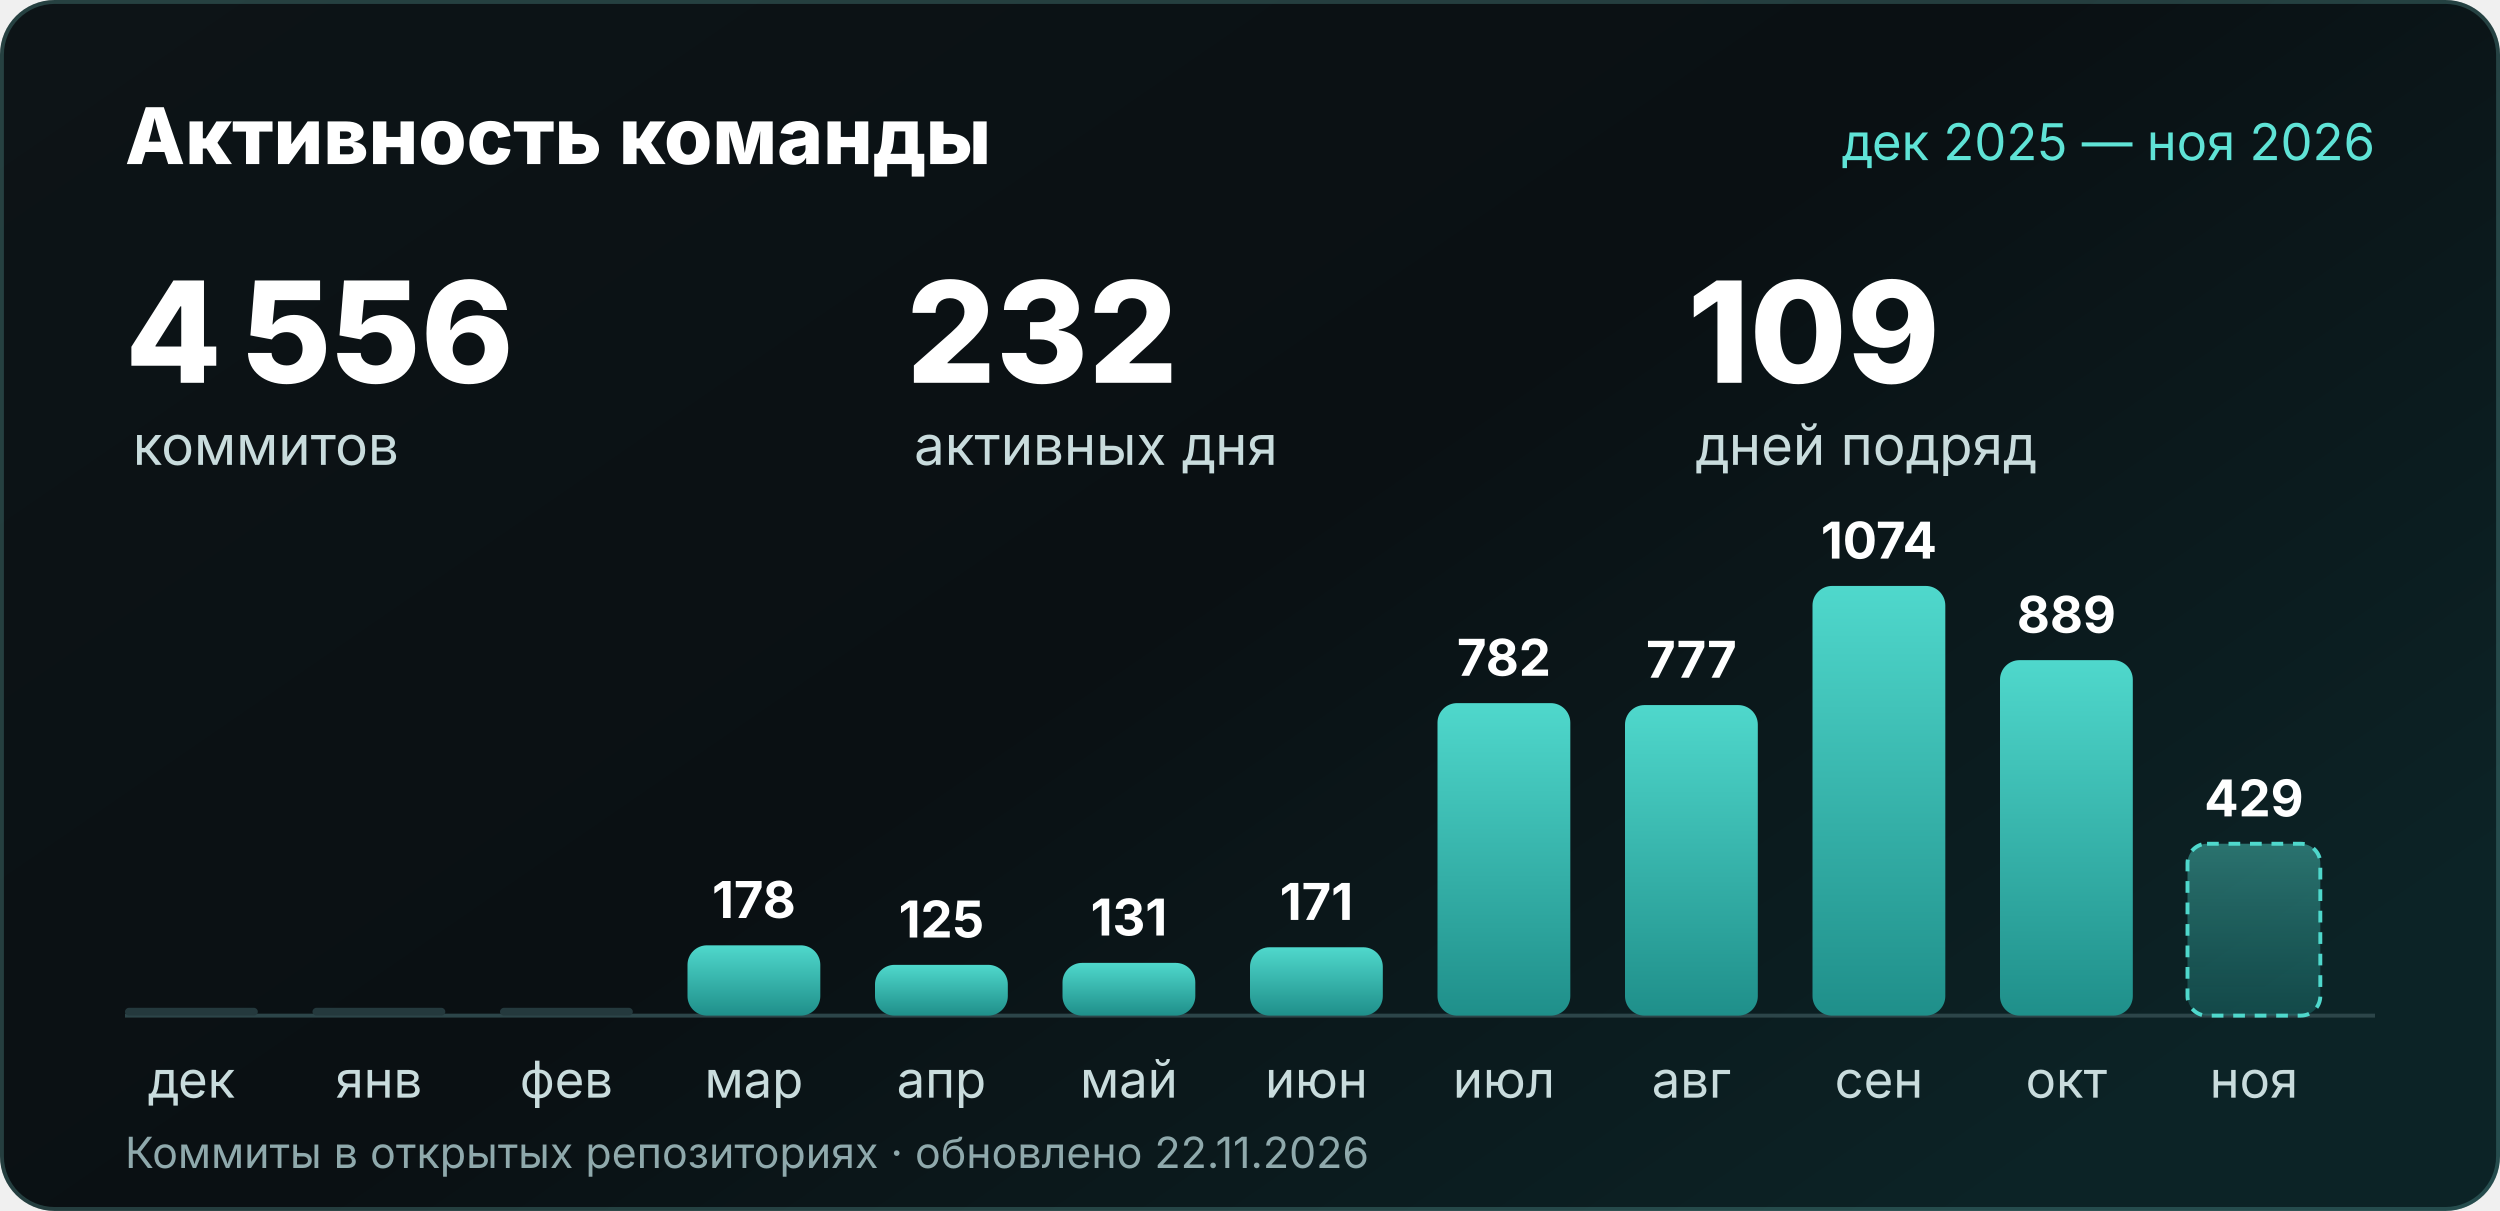
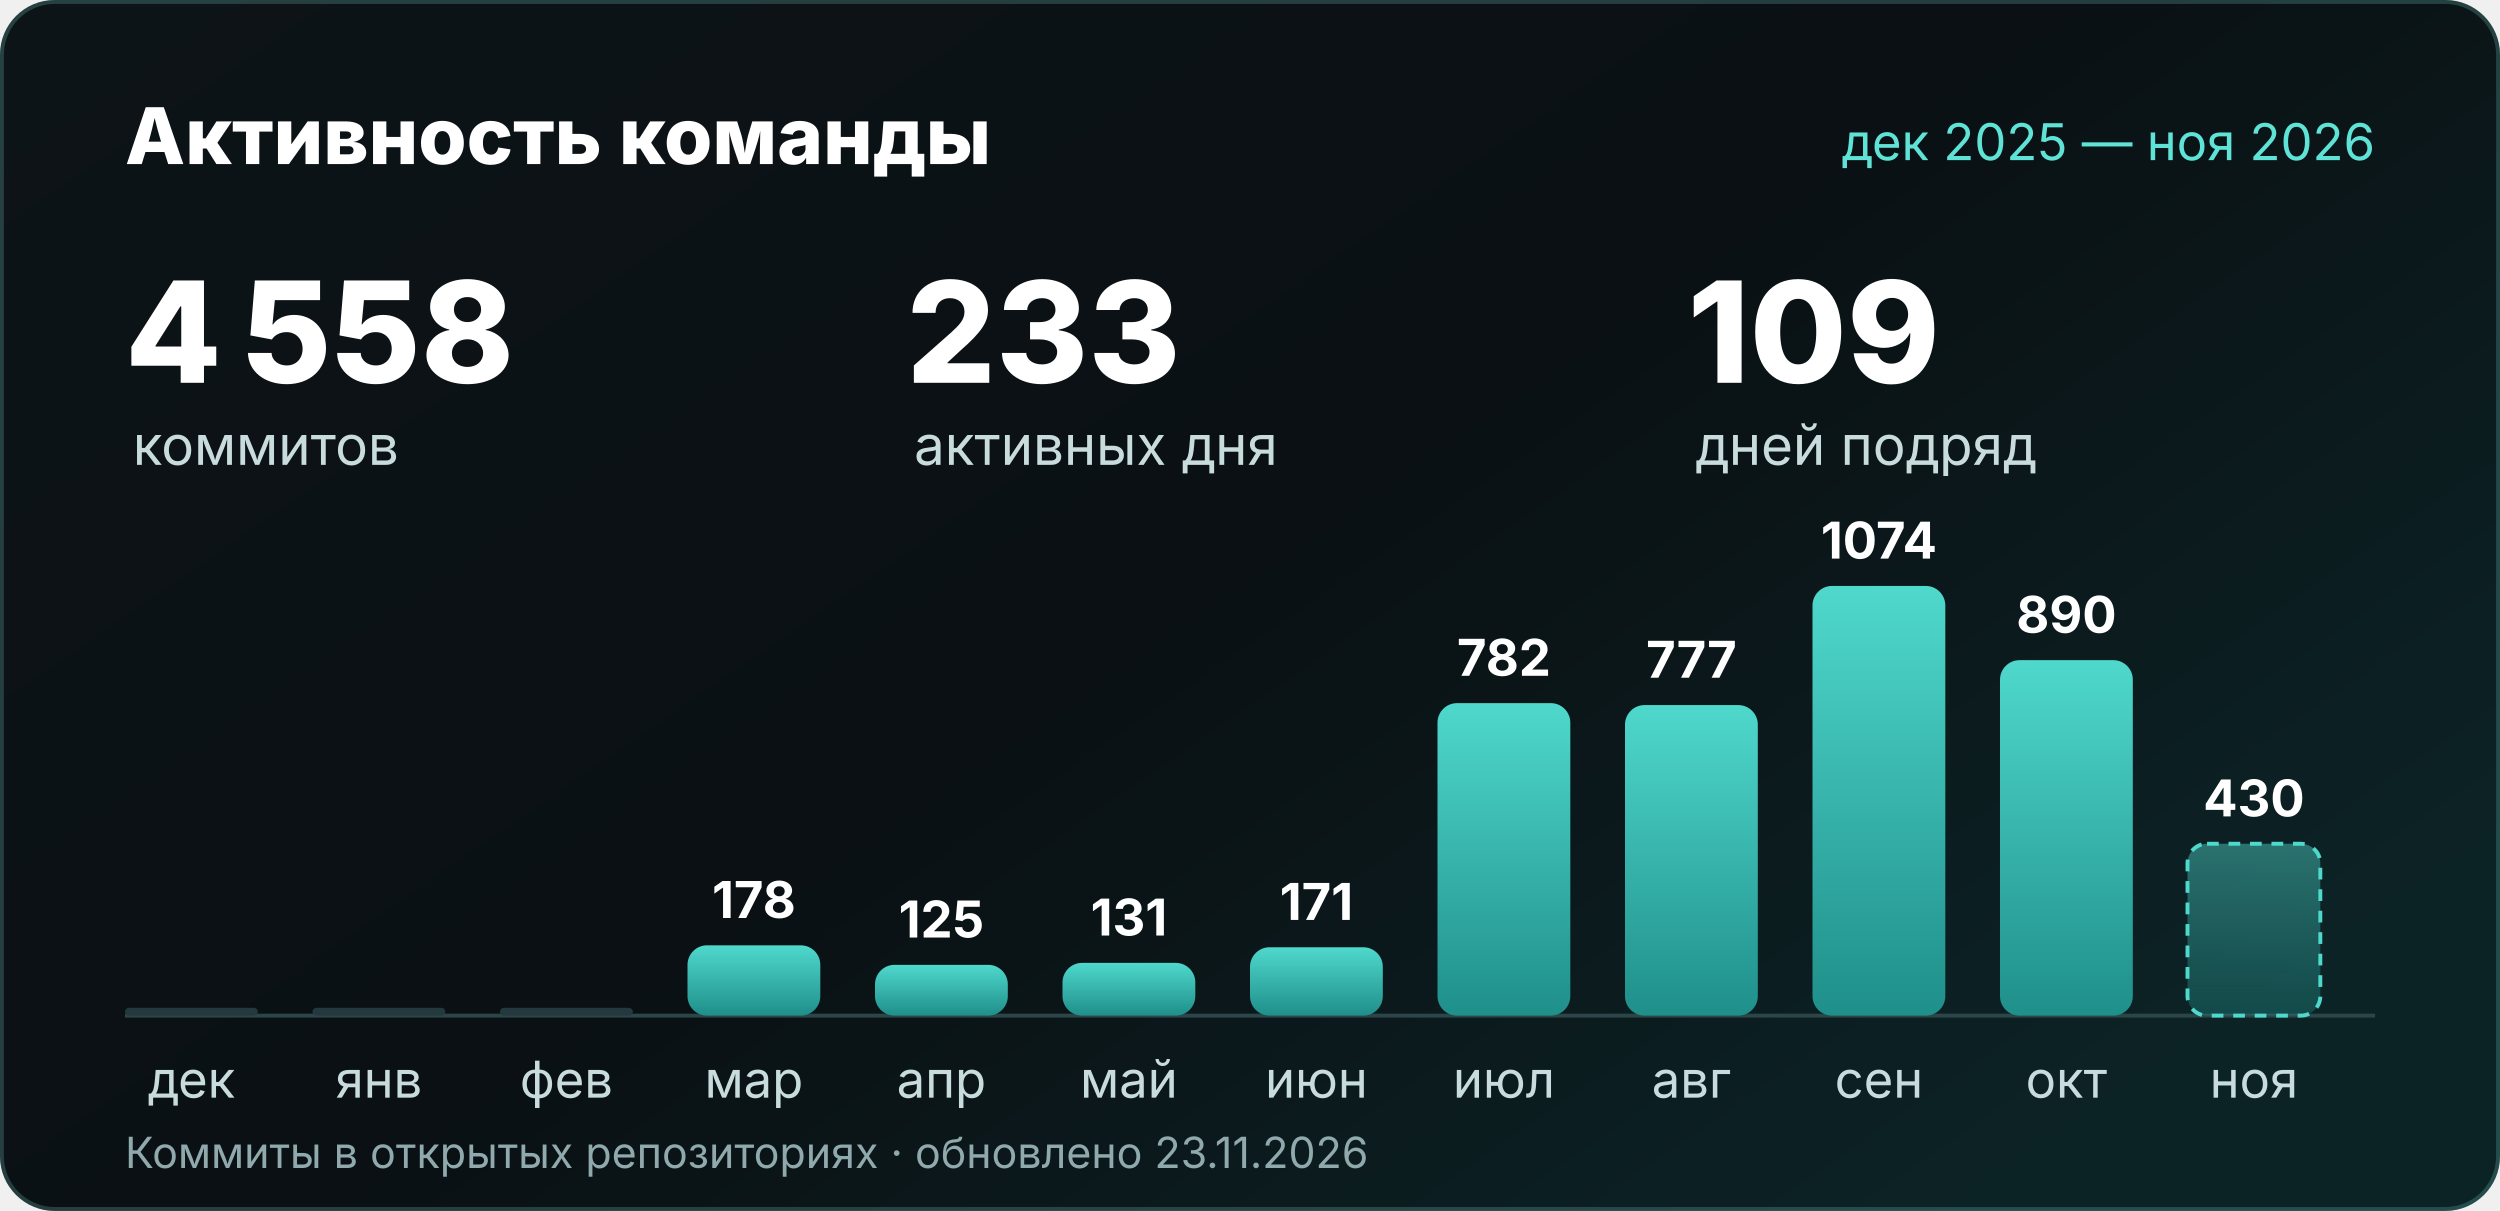
<svg xmlns="http://www.w3.org/2000/svg" width="1280" height="620" viewBox="0 0 1280 620" role="img" aria-labelledby="t d">
  <defs>
    <linearGradient id="bg" x2="1" y2=".7">
      <stop stop-color="#0d1417" />
      <stop offset=".55" stop-color="#0a1013" />
      <stop offset="1" stop-color="#0c2326" />
    </linearGradient>
    <linearGradient id="bar" x2="0" y2="1">
      <stop stop-color="#4fd8cc" />
      <stop offset="1" stop-color="#1f8f8a" />
    </linearGradient>
    <linearGradient id="barNow" x2="0" y2="1">
      <stop stop-color="#4fd8cc" stop-opacity=".45" />
      <stop offset="1" stop-color="#1f8f8a" stop-opacity=".35" />
    </linearGradient>
  </defs>
  <rect width="1280" height="620" rx="28" fill="url(#bg)" />
  <rect x="1" y="1" width="1278" height="618" rx="27" fill="none" stroke="#7fe0d6" stroke-opacity=".22" stroke-width="2" />
  <g font-family="'Segoe UI', Inter, 'Helvetica Neue', Arial, sans-serif">
    <text x="64" y="84" font-size="40" font-weight="800" fill="#ffffff">Активность команды</text>
    <text x="1216" y="82" text-anchor="end" font-size="26" fill="#5fe3d6">дек 2025 — ноя 2026</text>
-     <text x="64" y="196" font-size="72" font-weight="800" fill="#ffffff">4 556</text>
+     <text x="64" y="196" font-size="72" font-weight="800" fill="#ffffff">4 558</text>
    <text x="68" y="238" font-size="28" fill="#c9dcdd">коммитов</text>
-     <text x="464" y="196" font-size="72" font-weight="800" fill="#ffffff">232</text>
+     <text x="464" y="196" font-size="72" font-weight="800" fill="#ffffff">233</text>
    <text x="468" y="238" font-size="28" fill="#c9dcdd">активных дня</text>
    <text x="864" y="196" font-size="72" font-weight="800" fill="#ffffff">109</text>
    <text x="868" y="238" font-size="28" fill="#c9dcdd">дней подряд</text>
    <line x1="64" y1="520" x2="1216" y2="520" stroke="#2c4549" stroke-width="2" />
    <rect x="64" y="516" width="68" height="4" rx="2" fill="#24393d" />
    <text x="98.0" y="562" text-anchor="middle" font-size="26" fill="#c9dcdd">дек</text>
    <rect x="160" y="516" width="68" height="4" rx="2" fill="#24393d" />
    <text x="194.0" y="562" text-anchor="middle" font-size="26" fill="#c9dcdd">янв</text>
    <rect x="256" y="516" width="68" height="4" rx="2" fill="#24393d" />
    <text x="290.0" y="562" text-anchor="middle" font-size="26" fill="#c9dcdd">фев</text>
    <rect x="352" y="484" width="68" height="36" rx="10" fill="url(#bar)" />
    <text x="386.0" y="470" text-anchor="middle" font-size="26" font-weight="700" fill="#ffffff">178</text>
    <text x="386.0" y="562" text-anchor="middle" font-size="26" fill="#c9dcdd">мар</text>
    <rect x="448" y="494" width="68" height="26" rx="10" fill="url(#bar)" />
    <text x="482.0" y="480" text-anchor="middle" font-size="26" font-weight="700" fill="#ffffff">125</text>
    <text x="482.0" y="562" text-anchor="middle" font-size="26" fill="#c9dcdd">апр</text>
    <rect x="544" y="493" width="68" height="27" rx="10" fill="url(#bar)" />
    <text x="578.0" y="479" text-anchor="middle" font-size="26" font-weight="700" fill="#ffffff">131</text>
    <text x="578.0" y="562" text-anchor="middle" font-size="26" fill="#c9dcdd">май</text>
    <rect x="640" y="485" width="68" height="35" rx="10" fill="url(#bar)" />
    <text x="674.0" y="471" text-anchor="middle" font-size="26" font-weight="700" fill="#ffffff">171</text>
    <text x="674.0" y="562" text-anchor="middle" font-size="26" fill="#c9dcdd">июн</text>
    <rect x="736" y="360" width="68" height="160" rx="10" fill="url(#bar)" />
    <text x="770.0" y="346" text-anchor="middle" font-size="26" font-weight="700" fill="#ffffff">782</text>
    <text x="770.0" y="562" text-anchor="middle" font-size="26" fill="#c9dcdd">июл</text>
    <rect x="832" y="361" width="68" height="159" rx="10" fill="url(#bar)" />
    <text x="866.0" y="347" text-anchor="middle" font-size="26" font-weight="700" fill="#ffffff">777</text>
    <text x="866.0" y="562" text-anchor="middle" font-size="26" fill="#c9dcdd">авг</text>
    <rect x="928" y="300" width="68" height="220" rx="10" fill="url(#bar)" />
    <text x="962.0" y="286" text-anchor="middle" font-size="26" font-weight="700" fill="#ffffff">1074</text>
    <text x="962.0" y="562" text-anchor="middle" font-size="26" fill="#c9dcdd">сен</text>
    <rect x="1024" y="338" width="68" height="182" rx="10" fill="url(#bar)" />
-     <text x="1058.0" y="324" text-anchor="middle" font-size="26" font-weight="700" fill="#ffffff">889</text>
+     <text x="1058.0" y="324" text-anchor="middle" font-size="26" font-weight="700" fill="#ffffff">890</text>
    <text x="1058.0" y="562" text-anchor="middle" font-size="26" fill="#c9dcdd">окт</text>
    <rect x="1120" y="432" width="68" height="88" rx="10" fill="url(#barNow)" stroke="#4fd8cc" stroke-width="2" stroke-dasharray="6 5" />
-     <text x="1154.0" y="418" text-anchor="middle" font-size="26" font-weight="700" fill="#ffffff">429</text>
+     <text x="1154.0" y="418" text-anchor="middle" font-size="26" font-weight="700" fill="#ffffff">430</text>
    <text x="1154.0" y="562" text-anchor="middle" font-size="26" fill="#c9dcdd">ноя</text>
-     <text x="64" y="598" font-size="22" fill="#8fa9ac">Коммиты в открытых репозиториях · обновлено 22.11.2026</text>
+     <text x="64" y="598" font-size="22" fill="#8fa9ac">Коммиты в открытых репозиториях · обновлено 23.11.2026</text>
  </g>
</svg>
